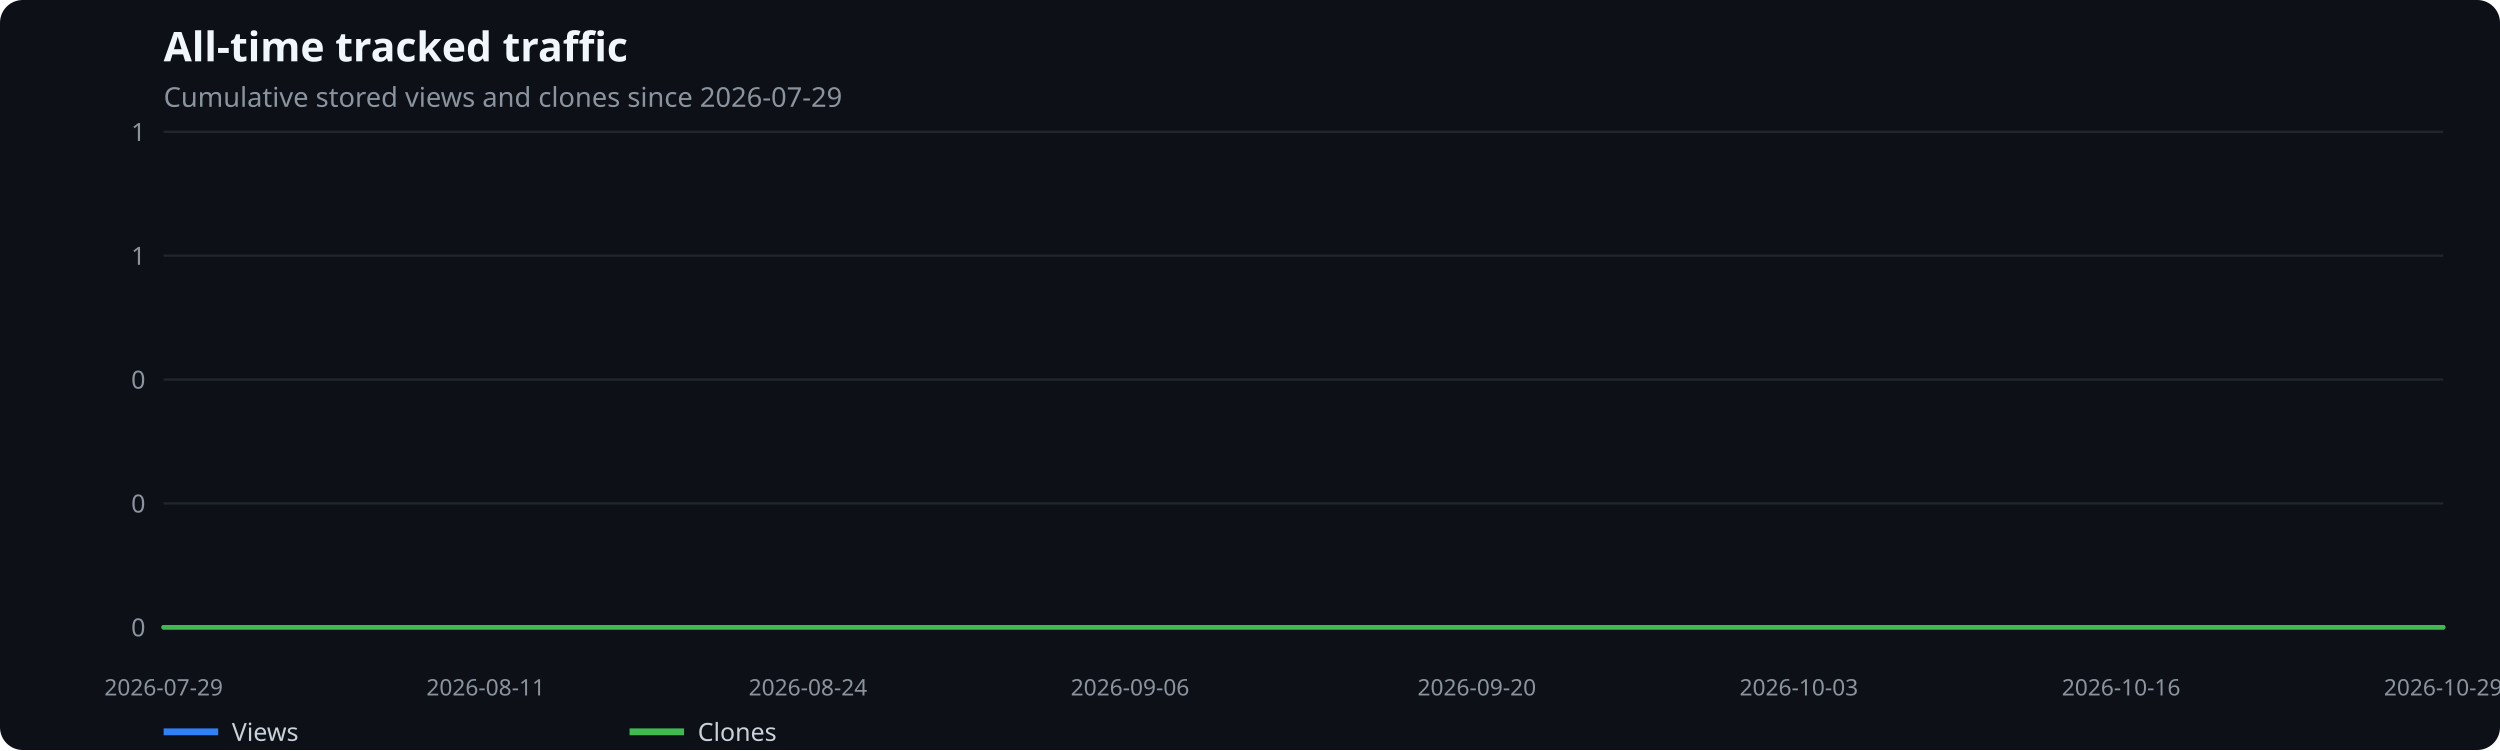
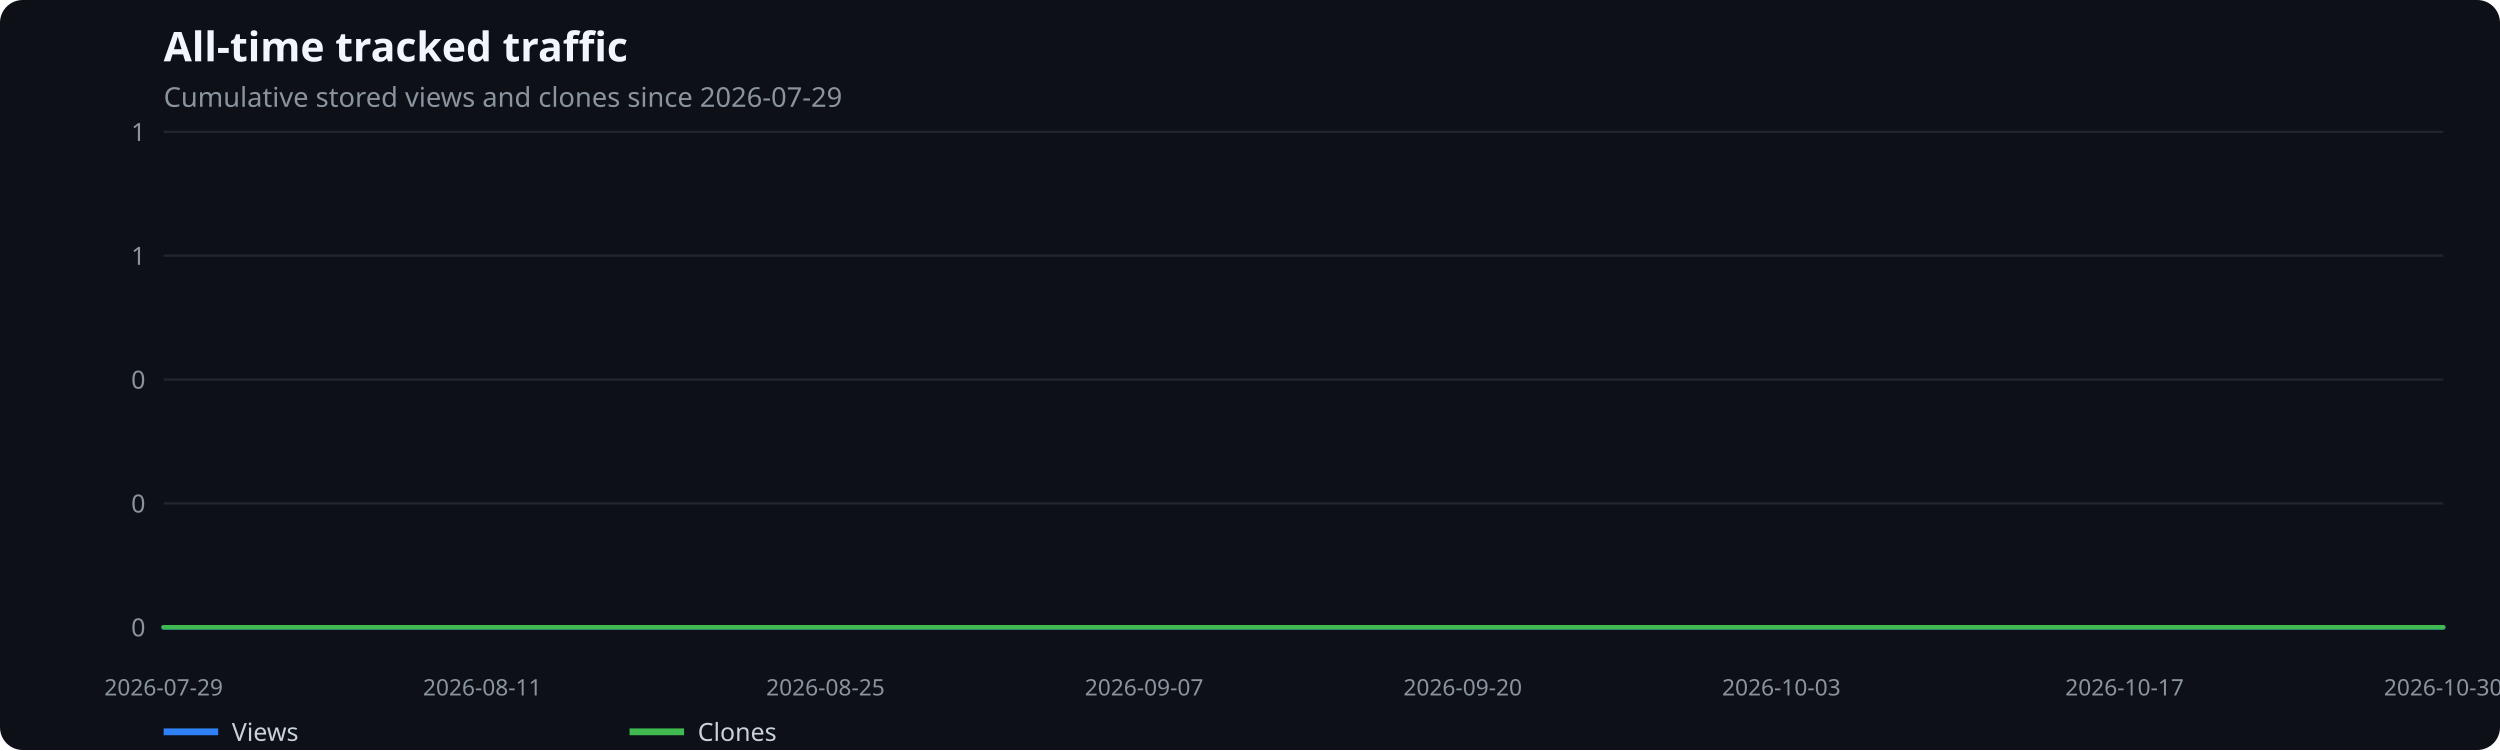
<svg xmlns="http://www.w3.org/2000/svg" width="1100" height="330" viewBox="0 0 1100 330" role="img" aria-label="All-time tracked traffic">
  <rect width="100%" height="100%" fill="#0d1117" rx="10" />
  <text x="72" y="27" fill="#f0f6fc" font-family="system-ui,sans-serif" font-size="18" font-weight="600">All-time tracked traffic</text>
  <text x="72" y="47" fill="#8b949e" font-family="system-ui,sans-serif" font-size="12">Cumulative stored views and clones since 2026-07-29</text>
  <line x1="72" x2="1075" y1="276.0" y2="276.0" stroke="#21262d" />
  <text x="64" y="280.0" text-anchor="end" fill="#8b949e" font-family="system-ui,sans-serif" font-size="11">0</text>
  <line x1="72" x2="1075" y1="221.5" y2="221.5" stroke="#21262d" />
  <text x="64" y="225.5" text-anchor="end" fill="#8b949e" font-family="system-ui,sans-serif" font-size="11">0</text>
  <line x1="72" x2="1075" y1="167.0" y2="167.0" stroke="#21262d" />
  <text x="64" y="171.0" text-anchor="end" fill="#8b949e" font-family="system-ui,sans-serif" font-size="11">0</text>
  <line x1="72" x2="1075" y1="112.5" y2="112.5" stroke="#21262d" />
  <text x="64" y="116.5" text-anchor="end" fill="#8b949e" font-family="system-ui,sans-serif" font-size="11">1</text>
  <line x1="72" x2="1075" y1="58.0" y2="58.0" stroke="#21262d" />
  <text x="64" y="62.0" text-anchor="end" fill="#8b949e" font-family="system-ui,sans-serif" font-size="11">1</text>
  <text x="72.0" y="306" text-anchor="middle" fill="#8b949e" font-family="system-ui,sans-serif" font-size="10">2026-07-29</text>
-   <text x="213.7" y="306" text-anchor="middle" fill="#8b949e" font-family="system-ui,sans-serif" font-size="10">2026-08-11</text>
-   <text x="355.5" y="306" text-anchor="middle" fill="#8b949e" font-family="system-ui,sans-serif" font-size="10">2026-08-24</text>
-   <text x="497.2" y="306" text-anchor="middle" fill="#8b949e" font-family="system-ui,sans-serif" font-size="10">2026-09-06</text>
-   <text x="649.8" y="306" text-anchor="middle" fill="#8b949e" font-family="system-ui,sans-serif" font-size="10">2026-09-20</text>
-   <text x="791.5" y="306" text-anchor="middle" fill="#8b949e" font-family="system-ui,sans-serif" font-size="10">2026-10-03</text>
-   <text x="933.3" y="306" text-anchor="middle" fill="#8b949e" font-family="system-ui,sans-serif" font-size="10">2026-10-16</text>
-   <text x="1075.0" y="306" text-anchor="middle" fill="#8b949e" font-family="system-ui,sans-serif" font-size="10">2026-10-29</text>
-   <polyline points="72.0,276.0 82.9,276.0 93.8,276.0 104.7,276.0 115.6,276.0 126.5,276.0 137.4,276.0 148.3,276.0 159.2,276.0 170.1,276.0 181.0,276.0 191.9,276.0 202.8,276.0 213.7,276.0 224.6,276.0 235.5,276.0 246.4,276.0 257.3,276.0 268.2,276.0 279.1,276.0 290.0,276.0 300.9,276.0 311.8,276.0 322.8,276.0 333.7,276.0 344.6,276.0 355.5,276.0 366.4,276.0 377.3,276.0 388.2,276.0 399.1,276.0 410.0,276.0 420.9,276.0 431.8,276.0 442.7,276.0 453.6,276.0 464.5,276.0 475.4,276.0 486.3,276.0 497.2,276.0 508.1,276.0 519.0,276.0 529.9,276.0 540.8,276.0 551.7,276.0 562.6,276.0 573.5,276.0 584.4,276.0 595.3,276.0 606.2,276.0 617.1,276.0 628.0,276.0 638.9,276.0 649.8,276.0 660.7,276.0 671.6,276.0 682.5,276.0 693.4,276.0 704.3,276.0 715.2,276.0 726.1,276.0 737.0,276.0 747.9,276.0 758.8,276.0 769.7,276.0 780.6,276.0 791.5,276.0 802.4,276.0 813.3,276.0 824.2,276.0 835.2,276.0 846.1,276.0 857.0,276.0 867.9,276.0 878.8,276.0 889.7,276.0 900.6,276.0 911.5,276.0 922.4,276.0 933.3,276.0 944.2,276.0 955.1,276.0 966.0,276.0 976.9,276.0 987.8,276.0 998.7,276.0 1009.6,276.0 1020.5,276.0 1031.4,276.0 1042.3,276.0 1053.2,276.0 1064.1,276.0 1075.0,276.0" fill="none" stroke="#2f81f7" stroke-width="2" stroke-linecap="round" stroke-linejoin="round" />
+   <text x="212.2" y="306" text-anchor="middle" fill="#8b949e" font-family="system-ui,sans-serif" font-size="10">2026-08-11</text>
+   <text x="363.2" y="306" text-anchor="middle" fill="#8b949e" font-family="system-ui,sans-serif" font-size="10">2026-08-25</text>
+   <text x="503.4" y="306" text-anchor="middle" fill="#8b949e" font-family="system-ui,sans-serif" font-size="10">2026-09-07</text>
+   <text x="643.6" y="306" text-anchor="middle" fill="#8b949e" font-family="system-ui,sans-serif" font-size="10">2026-09-20</text>
+   <text x="783.8" y="306" text-anchor="middle" fill="#8b949e" font-family="system-ui,sans-serif" font-size="10">2026-10-03</text>
+   <text x="934.8" y="306" text-anchor="middle" fill="#8b949e" font-family="system-ui,sans-serif" font-size="10">2026-10-17</text>
+   <text x="1075.0" y="306" text-anchor="middle" fill="#8b949e" font-family="system-ui,sans-serif" font-size="10">2026-10-30</text>
+   <polyline points="72.0,276.0 82.8,276.0 93.6,276.0 104.4,276.0 115.1,276.0 125.9,276.0 136.7,276.0 147.5,276.0 158.3,276.0 169.1,276.0 179.8,276.0 190.6,276.0 201.4,276.0 212.2,276.0 223.0,276.0 233.8,276.0 244.6,276.0 255.3,276.0 266.1,276.0 276.9,276.0 287.7,276.0 298.5,276.0 309.3,276.0 320.1,276.0 330.8,276.0 341.6,276.0 352.4,276.0 363.2,276.0 374.0,276.0 384.8,276.0 395.5,276.0 406.3,276.0 417.1,276.0 427.9,276.0 438.7,276.0 449.5,276.0 460.3,276.0 471.0,276.0 481.8,276.0 492.6,276.0 503.4,276.0 514.2,276.0 525.0,276.0 535.8,276.0 546.5,276.0 557.3,276.0 568.1,276.0 578.9,276.0 589.7,276.0 600.5,276.0 611.2,276.0 622.0,276.0 632.8,276.0 643.6,276.0 654.4,276.0 665.2,276.0 676.0,276.0 686.7,276.0 697.5,276.0 708.3,276.0 719.1,276.0 729.9,276.0 740.7,276.0 751.5,276.0 762.2,276.0 773.0,276.0 783.8,276.0 794.6,276.0 805.4,276.0 816.2,276.0 826.9,276.0 837.7,276.0 848.5,276.0 859.3,276.0 870.1,276.0 880.9,276.0 891.7,276.0 902.4,276.0 913.2,276.0 924.0,276.0 934.8,276.0 945.6,276.0 956.4,276.0 967.2,276.0 977.9,276.0 988.7,276.0 999.5,276.0 1010.3,276.0 1021.1,276.0 1031.9,276.0 1042.6,276.0 1053.4,276.0 1064.2,276.0 1075.0,276.0" fill="none" stroke="#2f81f7" stroke-width="2" stroke-linecap="round" stroke-linejoin="round" />
  <line x1="72" x2="96" y1="322" y2="322" stroke="#2f81f7" stroke-width="3" />
  <text x="102" y="326" fill="#c9d1d9" font-family="system-ui,sans-serif" font-size="11">Views</text>
-   <polyline points="72.0,276.0 82.9,276.0 93.8,276.0 104.7,276.0 115.6,276.0 126.5,276.0 137.4,276.0 148.3,276.0 159.2,276.0 170.1,276.0 181.0,276.0 191.9,276.0 202.8,276.0 213.7,276.0 224.6,276.0 235.5,276.0 246.4,276.0 257.3,276.0 268.2,276.0 279.1,276.0 290.0,276.0 300.9,276.0 311.8,276.0 322.8,276.0 333.7,276.0 344.6,276.0 355.5,276.0 366.4,276.0 377.3,276.0 388.2,276.0 399.1,276.0 410.0,276.0 420.9,276.0 431.8,276.0 442.7,276.0 453.6,276.0 464.5,276.0 475.4,276.0 486.3,276.0 497.2,276.0 508.1,276.0 519.0,276.0 529.9,276.0 540.8,276.0 551.7,276.0 562.6,276.0 573.5,276.0 584.4,276.0 595.3,276.0 606.2,276.0 617.1,276.0 628.0,276.0 638.9,276.0 649.8,276.0 660.7,276.0 671.6,276.0 682.5,276.0 693.4,276.0 704.3,276.0 715.2,276.0 726.1,276.0 737.0,276.0 747.9,276.0 758.8,276.0 769.7,276.0 780.6,276.0 791.5,276.0 802.4,276.0 813.3,276.0 824.2,276.0 835.2,276.0 846.1,276.0 857.0,276.0 867.9,276.0 878.8,276.0 889.7,276.0 900.6,276.0 911.5,276.0 922.4,276.0 933.3,276.0 944.2,276.0 955.1,276.0 966.0,276.0 976.9,276.0 987.8,276.0 998.7,276.0 1009.6,276.0 1020.5,276.0 1031.4,276.0 1042.3,276.0 1053.2,276.0 1064.1,276.0 1075.0,276.0" fill="none" stroke="#3fb950" stroke-width="2" stroke-linecap="round" stroke-linejoin="round" />
+   <polyline points="72.0,276.0 82.8,276.0 93.6,276.0 104.4,276.0 115.1,276.0 125.9,276.0 136.7,276.0 147.5,276.0 158.3,276.0 169.1,276.0 179.8,276.0 190.6,276.0 201.4,276.0 212.2,276.0 223.0,276.0 233.8,276.0 244.6,276.0 255.3,276.0 266.1,276.0 276.9,276.0 287.7,276.0 298.5,276.0 309.3,276.0 320.1,276.0 330.8,276.0 341.6,276.0 352.4,276.0 363.2,276.0 374.0,276.0 384.8,276.0 395.5,276.0 406.3,276.0 417.1,276.0 427.9,276.0 438.7,276.0 449.5,276.0 460.3,276.0 471.0,276.0 481.8,276.0 492.6,276.0 503.4,276.0 514.2,276.0 525.0,276.0 535.8,276.0 546.5,276.0 557.3,276.0 568.1,276.0 578.9,276.0 589.7,276.0 600.5,276.0 611.2,276.0 622.0,276.0 632.8,276.0 643.6,276.0 654.4,276.0 665.2,276.0 676.0,276.0 686.7,276.0 697.5,276.0 708.3,276.0 719.1,276.0 729.9,276.0 740.7,276.0 751.5,276.0 762.2,276.0 773.0,276.0 783.8,276.0 794.6,276.0 805.4,276.0 816.2,276.0 826.9,276.0 837.7,276.0 848.5,276.0 859.3,276.0 870.1,276.0 880.9,276.0 891.7,276.0 902.4,276.0 913.2,276.0 924.0,276.0 934.8,276.0 945.6,276.0 956.4,276.0 967.2,276.0 977.9,276.0 988.7,276.0 999.5,276.0 1010.3,276.0 1021.1,276.0 1031.9,276.0 1042.6,276.0 1053.4,276.0 1064.2,276.0 1075.0,276.0" fill="none" stroke="#3fb950" stroke-width="2" stroke-linecap="round" stroke-linejoin="round" />
  <line x1="277" x2="301" y1="322" y2="322" stroke="#3fb950" stroke-width="3" />
  <text x="307" y="326" fill="#c9d1d9" font-family="system-ui,sans-serif" font-size="11">Clones</text>
</svg>
